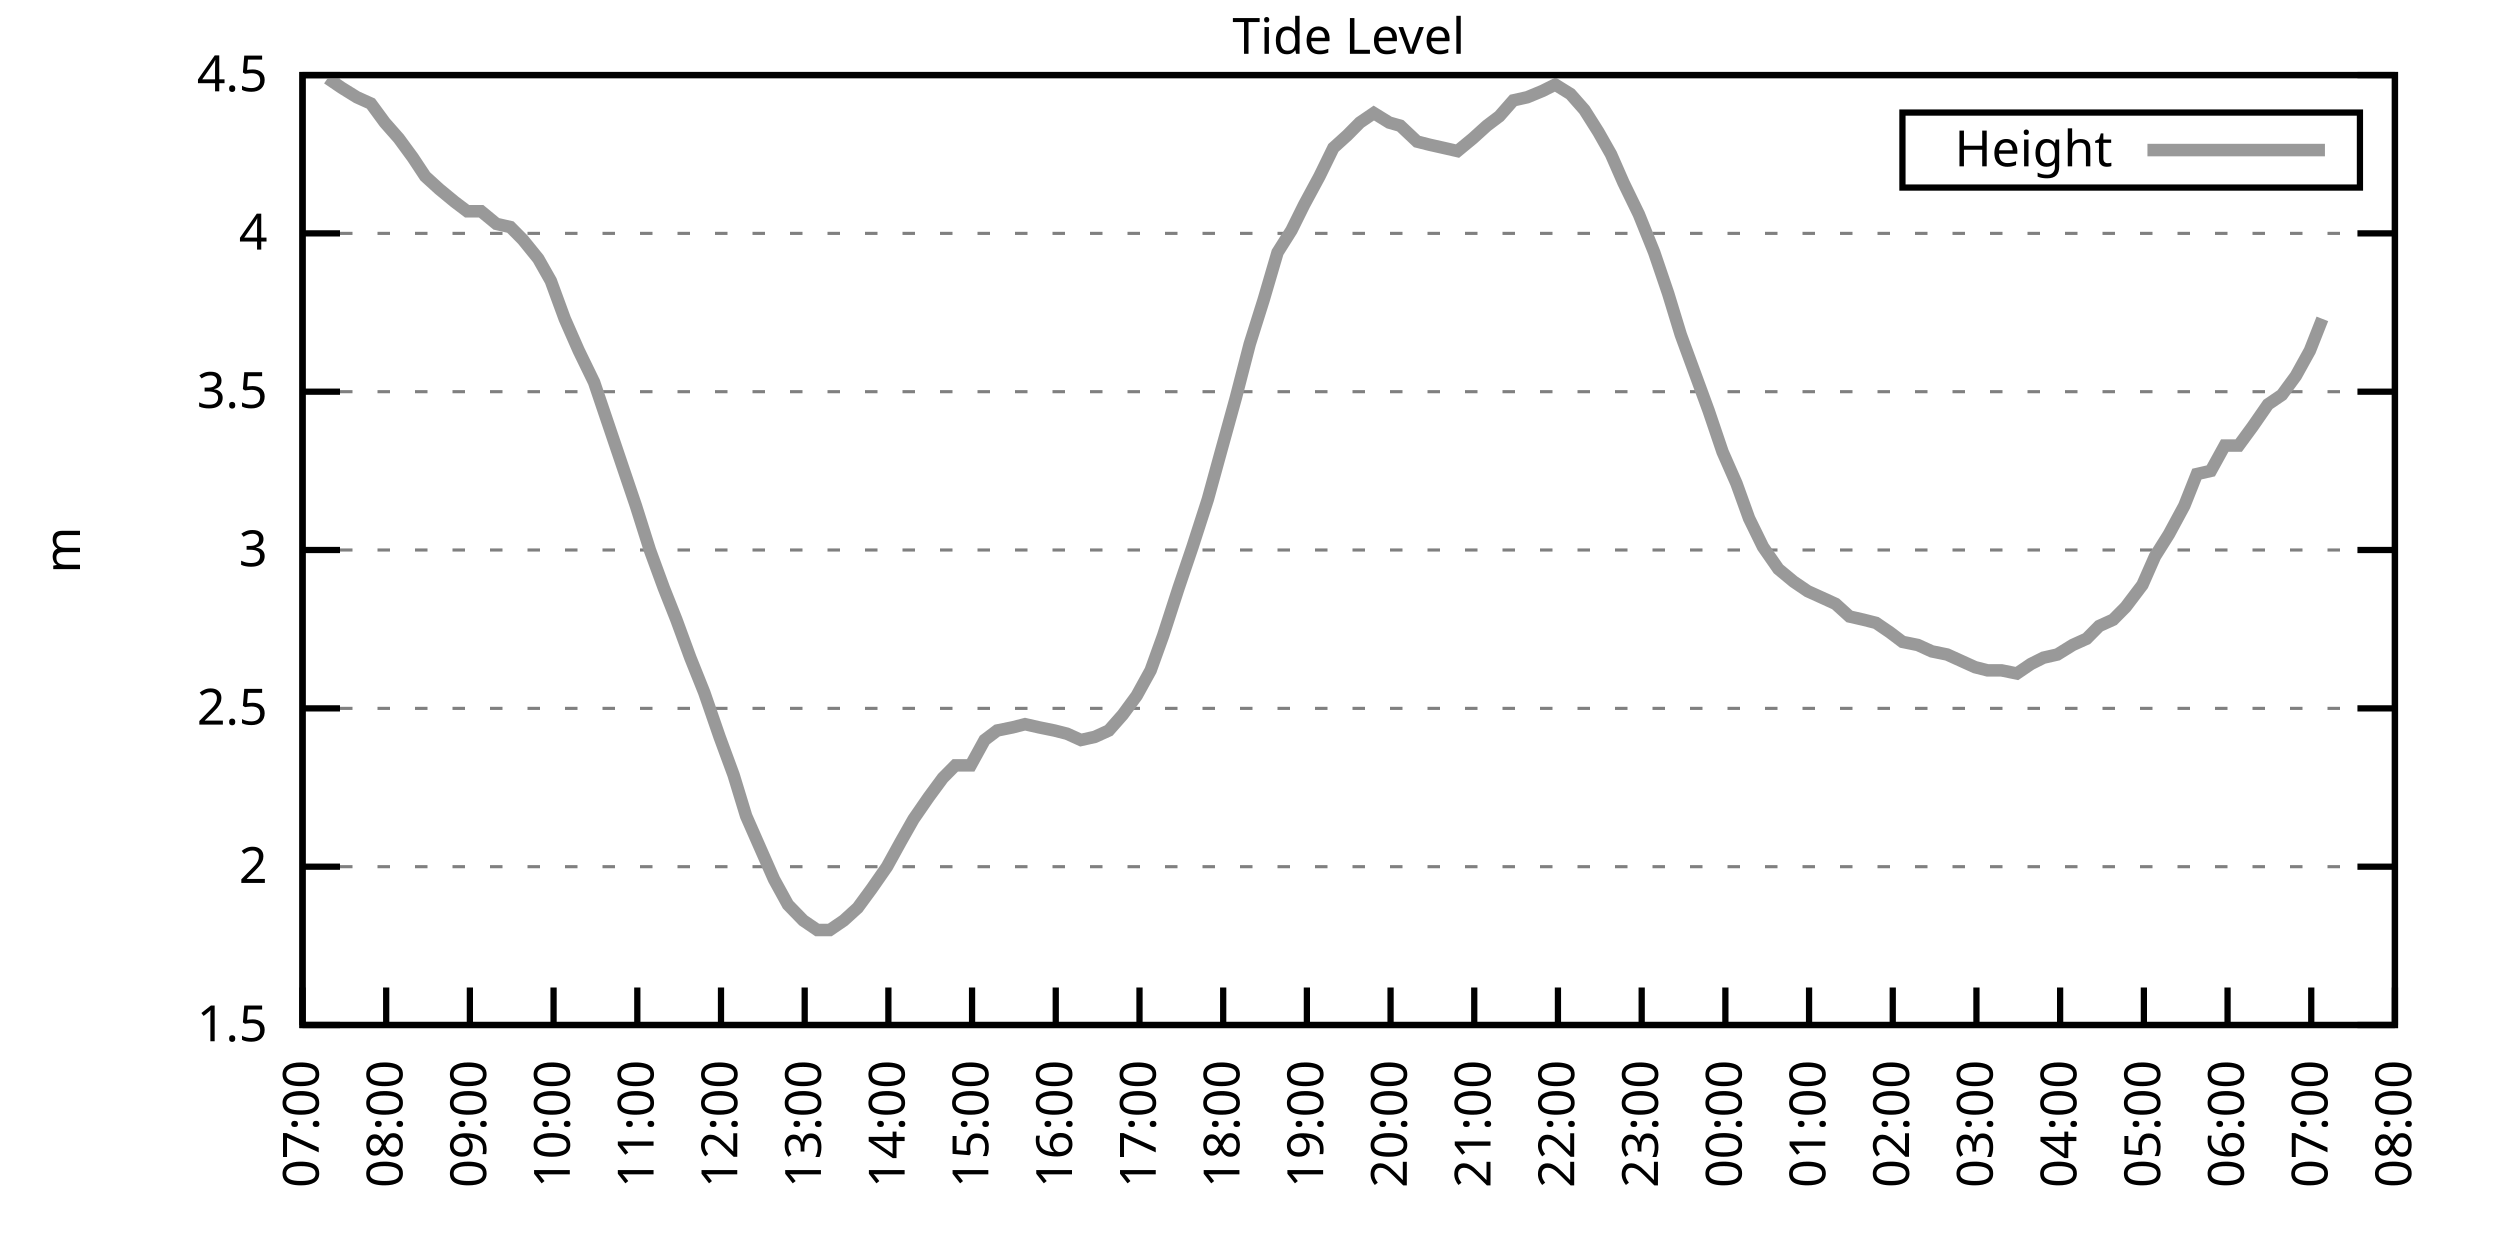
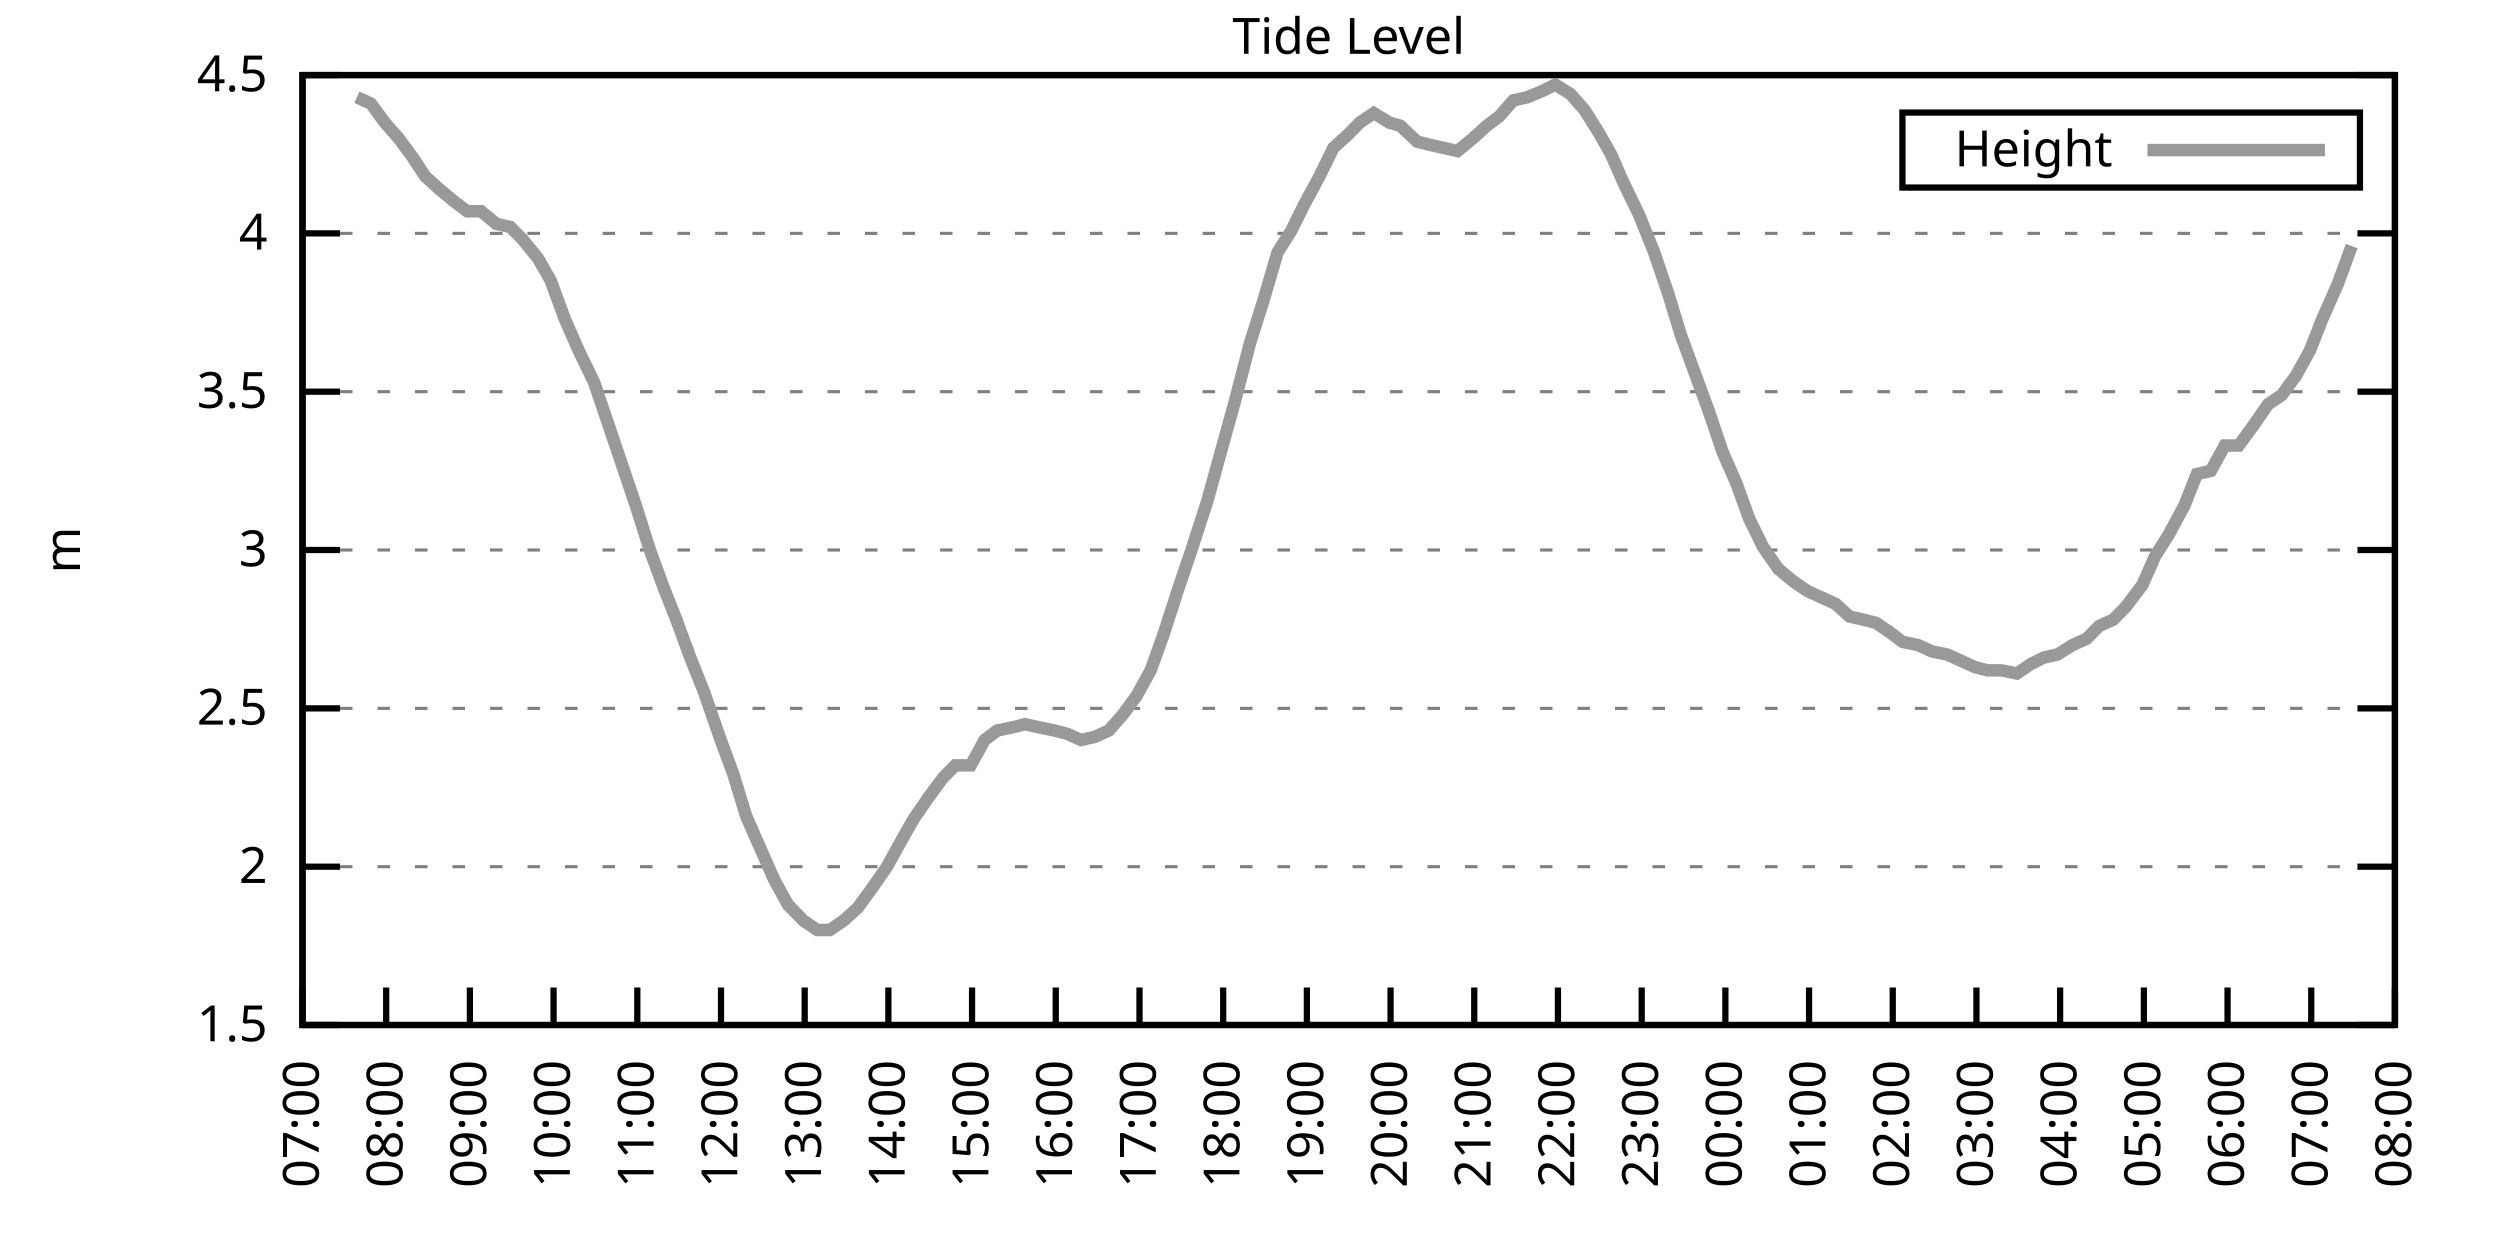
<svg xmlns="http://www.w3.org/2000/svg" xmlns:xlink="http://www.w3.org/1999/xlink" width="400" height="200" viewBox="0 0 400 200">
  <g id="gnuplot_canvas">
    <rect x="0" y="0" width="400" height="200" fill="none" />
    <defs>
      <circle id="gpDot" r="0.5" stroke-width="0.5" stroke="currentColor" />
      <path id="gpPt0" stroke-width="0.333" stroke="currentColor" d="M-1,0 h2 M0,-1 v2" />
      <path id="gpPt1" stroke-width="0.333" stroke="currentColor" d="M-1,-1 L1,1 M1,-1 L-1,1" />
      <path id="gpPt2" stroke-width="0.333" stroke="currentColor" d="M-1,0 L1,0 M0,-1 L0,1 M-1,-1 L1,1 M-1,1 L1,-1" />
      <rect id="gpPt3" stroke-width="0.333" stroke="currentColor" x="-1" y="-1" width="2" height="2" />
      <rect id="gpPt4" stroke-width="0.333" stroke="currentColor" fill="currentColor" x="-1" y="-1" width="2" height="2" />
      <circle id="gpPt5" stroke-width="0.333" stroke="currentColor" cx="0" cy="0" r="1" />
      <use xlink:href="#gpPt5" id="gpPt6" fill="currentColor" stroke="none" />
      <path id="gpPt7" stroke-width="0.333" stroke="currentColor" d="M0,-1.33 L-1.33,0.67 L1.33,0.67 z" />
      <use xlink:href="#gpPt7" id="gpPt8" fill="currentColor" stroke="none" />
      <use xlink:href="#gpPt7" id="gpPt9" stroke="currentColor" transform="rotate(180)" />
      <use xlink:href="#gpPt9" id="gpPt10" fill="currentColor" stroke="none" />
      <use xlink:href="#gpPt3" id="gpPt11" stroke="currentColor" transform="rotate(45)" />
      <use xlink:href="#gpPt11" id="gpPt12" fill="currentColor" stroke="none" />
      <path id="gpPt13" stroke-width="0.333" stroke="currentColor" d="M0,1.330 L1.265,0.411 L0.782,-1.067 L-0.782,-1.076 L-1.265,0.411 z" />
      <use xlink:href="#gpPt13" id="gpPt14" fill="currentColor" stroke="none" />
      <filter id="textbox" filterUnits="objectBoundingBox" x="0" y="0" height="1" width="1">
        <feFlood flood-color="white" flood-opacity="1" result="bgnd" />
        <feComposite in="SourceGraphic" in2="bgnd" operator="atop" />
      </filter>
      <filter id="greybox" filterUnits="objectBoundingBox" x="0" y="0" height="1" width="1">
        <feFlood flood-color="lightgrey" flood-opacity="1" result="grey" />
        <feComposite in="SourceGraphic" in2="grey" operator="atop" />
      </filter>
    </defs>
    <g fill="none" color="white" stroke="currentColor" stroke-width="1.00" stroke-linecap="butt" stroke-linejoin="miter">
</g>
    <g fill="none" color="black" stroke="currentColor" stroke-width="1.00" stroke-linecap="butt" stroke-linejoin="miter">
      <g stroke="none" shape-rendering="crispEdges">
        <polygon fill="rgb(255, 255, 255)" points="48.40,164.00 383.18,164.00 383.18,12.02 48.40,12.02 " />
      </g>
    </g>
    <g fill="none" color="black" stroke="currentColor" stroke-width="1.00" stroke-linecap="butt" stroke-linejoin="miter">
</g>
    <g fill="none" color="black" stroke="black" stroke-width="0.50" stroke-linecap="butt" stroke-linejoin="miter">
</g>
    <g fill="none" color="gray" stroke="currentColor" stroke-width="0.50" stroke-linecap="butt" stroke-linejoin="miter">
      <path stroke="gray" stroke-dasharray="2,4" class="gridline" d="M48.40,164.00 L383.19,164.00  " />
    </g>
    <g fill="none" color="gray" stroke="gray" stroke-width="1.00" stroke-linecap="butt" stroke-linejoin="miter">
</g>
    <g fill="none" color="black" stroke="currentColor" stroke-width="1.00" stroke-linecap="butt" stroke-linejoin="miter">
      <path stroke="black" d="M48.40,164.00 L54.40,164.00 M383.19,164.00 L377.19,164.00  " />
      <g transform="translate(42.80,166.60)" stroke="none" fill="black" font-family="Sans" font-size="8.00" text-anchor="end">
        <text>
          <tspan font-family="Sans"> 1.5</tspan>
        </text>
      </g>
    </g>
    <g fill="none" color="black" stroke="currentColor" stroke-width="1.00" stroke-linecap="butt" stroke-linejoin="miter">
</g>
    <g fill="none" color="black" stroke="black" stroke-width="0.50" stroke-linecap="butt" stroke-linejoin="miter">
</g>
    <g fill="none" color="gray" stroke="currentColor" stroke-width="0.50" stroke-linecap="butt" stroke-linejoin="miter">
      <path stroke="gray" stroke-dasharray="2,4" class="gridline" d="M48.40,138.67 L383.19,138.67  " />
    </g>
    <g fill="none" color="gray" stroke="gray" stroke-width="1.00" stroke-linecap="butt" stroke-linejoin="miter">
</g>
    <g fill="none" color="black" stroke="currentColor" stroke-width="1.00" stroke-linecap="butt" stroke-linejoin="miter">
      <path stroke="black" d="M48.40,138.67 L54.40,138.67 M383.19,138.67 L377.19,138.67  " />
      <g transform="translate(42.80,141.27)" stroke="none" fill="black" font-family="Sans" font-size="8.00" text-anchor="end">
        <text>
          <tspan font-family="Sans"> 2</tspan>
        </text>
      </g>
    </g>
    <g fill="none" color="black" stroke="currentColor" stroke-width="1.00" stroke-linecap="butt" stroke-linejoin="miter">
</g>
    <g fill="none" color="black" stroke="black" stroke-width="0.50" stroke-linecap="butt" stroke-linejoin="miter">
</g>
    <g fill="none" color="gray" stroke="currentColor" stroke-width="0.50" stroke-linecap="butt" stroke-linejoin="miter">
      <path stroke="gray" stroke-dasharray="2,4" class="gridline" d="M48.40,113.34 L383.19,113.34  " />
    </g>
    <g fill="none" color="gray" stroke="gray" stroke-width="1.00" stroke-linecap="butt" stroke-linejoin="miter">
</g>
    <g fill="none" color="black" stroke="currentColor" stroke-width="1.00" stroke-linecap="butt" stroke-linejoin="miter">
      <path stroke="black" d="M48.40,113.34 L54.40,113.34 M383.19,113.34 L377.19,113.34  " />
      <g transform="translate(42.80,115.94)" stroke="none" fill="black" font-family="Sans" font-size="8.00" text-anchor="end">
        <text>
          <tspan font-family="Sans"> 2.5</tspan>
        </text>
      </g>
    </g>
    <g fill="none" color="black" stroke="currentColor" stroke-width="1.00" stroke-linecap="butt" stroke-linejoin="miter">
</g>
    <g fill="none" color="black" stroke="black" stroke-width="0.50" stroke-linecap="butt" stroke-linejoin="miter">
</g>
    <g fill="none" color="gray" stroke="currentColor" stroke-width="0.50" stroke-linecap="butt" stroke-linejoin="miter">
      <path stroke="gray" stroke-dasharray="2,4" class="gridline" d="M48.40,88.00 L383.19,88.00  " />
    </g>
    <g fill="none" color="gray" stroke="gray" stroke-width="1.00" stroke-linecap="butt" stroke-linejoin="miter">
</g>
    <g fill="none" color="black" stroke="currentColor" stroke-width="1.00" stroke-linecap="butt" stroke-linejoin="miter">
      <path stroke="black" d="M48.40,88.00 L54.40,88.00 M383.19,88.00 L377.19,88.00  " />
      <g transform="translate(42.80,90.60)" stroke="none" fill="black" font-family="Sans" font-size="8.00" text-anchor="end">
        <text>
          <tspan font-family="Sans"> 3</tspan>
        </text>
      </g>
    </g>
    <g fill="none" color="black" stroke="currentColor" stroke-width="1.00" stroke-linecap="butt" stroke-linejoin="miter">
</g>
    <g fill="none" color="black" stroke="black" stroke-width="0.50" stroke-linecap="butt" stroke-linejoin="miter">
</g>
    <g fill="none" color="gray" stroke="currentColor" stroke-width="0.50" stroke-linecap="butt" stroke-linejoin="miter">
      <path stroke="gray" stroke-dasharray="2,4" class="gridline" d="M48.40,62.67 L383.19,62.67  " />
    </g>
    <g fill="none" color="gray" stroke="gray" stroke-width="1.00" stroke-linecap="butt" stroke-linejoin="miter">
</g>
    <g fill="none" color="black" stroke="currentColor" stroke-width="1.00" stroke-linecap="butt" stroke-linejoin="miter">
      <path stroke="black" d="M48.40,62.67 L54.40,62.67 M383.19,62.67 L377.19,62.67  " />
      <g transform="translate(42.80,65.27)" stroke="none" fill="black" font-family="Sans" font-size="8.00" text-anchor="end">
        <text>
          <tspan font-family="Sans"> 3.5</tspan>
        </text>
      </g>
    </g>
    <g fill="none" color="black" stroke="currentColor" stroke-width="1.00" stroke-linecap="butt" stroke-linejoin="miter">
</g>
    <g fill="none" color="black" stroke="black" stroke-width="0.50" stroke-linecap="butt" stroke-linejoin="miter">
</g>
    <g fill="none" color="gray" stroke="currentColor" stroke-width="0.50" stroke-linecap="butt" stroke-linejoin="miter">
      <path stroke="gray" stroke-dasharray="2,4" class="gridline" d="M48.40,37.34 L383.19,37.34  " />
    </g>
    <g fill="none" color="gray" stroke="gray" stroke-width="1.00" stroke-linecap="butt" stroke-linejoin="miter">
</g>
    <g fill="none" color="black" stroke="currentColor" stroke-width="1.00" stroke-linecap="butt" stroke-linejoin="miter">
      <path stroke="black" d="M48.40,37.34 L54.40,37.34 M383.19,37.34 L377.19,37.34  " />
      <g transform="translate(42.80,39.94)" stroke="none" fill="black" font-family="Sans" font-size="8.00" text-anchor="end">
        <text>
          <tspan font-family="Sans"> 4</tspan>
        </text>
      </g>
    </g>
    <g fill="none" color="black" stroke="currentColor" stroke-width="1.00" stroke-linecap="butt" stroke-linejoin="miter">
</g>
    <g fill="none" color="black" stroke="black" stroke-width="0.50" stroke-linecap="butt" stroke-linejoin="miter">
</g>
    <g fill="none" color="gray" stroke="currentColor" stroke-width="0.50" stroke-linecap="butt" stroke-linejoin="miter">
      <path stroke="gray" stroke-dasharray="2,4" class="gridline" d="M48.40,12.01 L383.19,12.01  " />
    </g>
    <g fill="none" color="gray" stroke="gray" stroke-width="1.00" stroke-linecap="butt" stroke-linejoin="miter">
</g>
    <g fill="none" color="black" stroke="currentColor" stroke-width="1.00" stroke-linecap="butt" stroke-linejoin="miter">
      <path stroke="black" d="M48.40,12.01 L54.40,12.01 M383.19,12.01 L377.19,12.01  " />
      <g transform="translate(42.80,14.61)" stroke="none" fill="black" font-family="Sans" font-size="8.00" text-anchor="end">
        <text>
          <tspan font-family="Sans"> 4.5</tspan>
        </text>
      </g>
    </g>
    <g fill="none" color="black" stroke="currentColor" stroke-width="1.00" stroke-linecap="butt" stroke-linejoin="miter">
      <path stroke="black" d="M48.40,164.00 L48.40,158.00  " />
      <g transform="translate(51.00,169.60) rotate(270.00)" stroke="none" fill="black" font-family="Sans" font-size="8.00" text-anchor="end">
        <text>
          <tspan font-family="Sans">07:00</tspan>
        </text>
      </g>
    </g>
    <g fill="none" color="black" stroke="currentColor" stroke-width="1.00" stroke-linecap="butt" stroke-linejoin="miter">
      <path stroke="black" d="M61.79,164.00 L61.79,158.00  " />
      <g transform="translate(64.39,169.60) rotate(270.00)" stroke="none" fill="black" font-family="Sans" font-size="8.00" text-anchor="end">
        <text>
          <tspan font-family="Sans">08:00</tspan>
        </text>
      </g>
    </g>
    <g fill="none" color="black" stroke="currentColor" stroke-width="1.00" stroke-linecap="butt" stroke-linejoin="miter">
      <path stroke="black" d="M75.18,164.00 L75.18,158.00  " />
      <g transform="translate(77.78,169.60) rotate(270.00)" stroke="none" fill="black" font-family="Sans" font-size="8.00" text-anchor="end">
        <text>
          <tspan font-family="Sans">09:00</tspan>
        </text>
      </g>
    </g>
    <g fill="none" color="black" stroke="currentColor" stroke-width="1.00" stroke-linecap="butt" stroke-linejoin="miter">
      <path stroke="black" d="M88.57,164.00 L88.57,158.00  " />
      <g transform="translate(91.17,169.60) rotate(270.00)" stroke="none" fill="black" font-family="Sans" font-size="8.00" text-anchor="end">
        <text>
          <tspan font-family="Sans">10:00</tspan>
        </text>
      </g>
    </g>
    <g fill="none" color="black" stroke="currentColor" stroke-width="1.00" stroke-linecap="butt" stroke-linejoin="miter">
      <path stroke="black" d="M101.97,164.00 L101.97,158.00  " />
      <g transform="translate(104.57,169.60) rotate(270.00)" stroke="none" fill="black" font-family="Sans" font-size="8.00" text-anchor="end">
        <text>
          <tspan font-family="Sans">11:00</tspan>
        </text>
      </g>
    </g>
    <g fill="none" color="black" stroke="currentColor" stroke-width="1.00" stroke-linecap="butt" stroke-linejoin="miter">
      <path stroke="black" d="M115.36,164.00 L115.36,158.00  " />
      <g transform="translate(117.96,169.60) rotate(270.00)" stroke="none" fill="black" font-family="Sans" font-size="8.00" text-anchor="end">
        <text>
          <tspan font-family="Sans">12:00</tspan>
        </text>
      </g>
    </g>
    <g fill="none" color="black" stroke="currentColor" stroke-width="1.00" stroke-linecap="butt" stroke-linejoin="miter">
      <path stroke="black" d="M128.75,164.00 L128.75,158.00  " />
      <g transform="translate(131.35,169.60) rotate(270.00)" stroke="none" fill="black" font-family="Sans" font-size="8.00" text-anchor="end">
        <text>
          <tspan font-family="Sans">13:00</tspan>
        </text>
      </g>
    </g>
    <g fill="none" color="black" stroke="currentColor" stroke-width="1.00" stroke-linecap="butt" stroke-linejoin="miter">
      <path stroke="black" d="M142.14,164.00 L142.14,158.00  " />
      <g transform="translate(144.74,169.60) rotate(270.00)" stroke="none" fill="black" font-family="Sans" font-size="8.00" text-anchor="end">
        <text>
          <tspan font-family="Sans">14:00</tspan>
        </text>
      </g>
    </g>
    <g fill="none" color="black" stroke="currentColor" stroke-width="1.00" stroke-linecap="butt" stroke-linejoin="miter">
      <path stroke="black" d="M155.53,164.00 L155.53,158.00  " />
      <g transform="translate(158.13,169.60) rotate(270.00)" stroke="none" fill="black" font-family="Sans" font-size="8.00" text-anchor="end">
        <text>
          <tspan font-family="Sans">15:00</tspan>
        </text>
      </g>
    </g>
    <g fill="none" color="black" stroke="currentColor" stroke-width="1.00" stroke-linecap="butt" stroke-linejoin="miter">
      <path stroke="black" d="M168.92,164.00 L168.92,158.00  " />
      <g transform="translate(171.52,169.60) rotate(270.00)" stroke="none" fill="black" font-family="Sans" font-size="8.00" text-anchor="end">
        <text>
          <tspan font-family="Sans">16:00</tspan>
        </text>
      </g>
    </g>
    <g fill="none" color="black" stroke="currentColor" stroke-width="1.00" stroke-linecap="butt" stroke-linejoin="miter">
      <path stroke="black" d="M182.32,164.00 L182.32,158.00  " />
      <g transform="translate(184.92,169.60) rotate(270.00)" stroke="none" fill="black" font-family="Sans" font-size="8.00" text-anchor="end">
        <text>
          <tspan font-family="Sans">17:00</tspan>
        </text>
      </g>
    </g>
    <g fill="none" color="black" stroke="currentColor" stroke-width="1.00" stroke-linecap="butt" stroke-linejoin="miter">
      <path stroke="black" d="M195.71,164.00 L195.71,158.00  " />
      <g transform="translate(198.31,169.60) rotate(270.00)" stroke="none" fill="black" font-family="Sans" font-size="8.00" text-anchor="end">
        <text>
          <tspan font-family="Sans">18:00</tspan>
        </text>
      </g>
    </g>
    <g fill="none" color="black" stroke="currentColor" stroke-width="1.00" stroke-linecap="butt" stroke-linejoin="miter">
      <path stroke="black" d="M209.10,164.00 L209.10,158.00  " />
      <g transform="translate(211.70,169.60) rotate(270.00)" stroke="none" fill="black" font-family="Sans" font-size="8.00" text-anchor="end">
        <text>
          <tspan font-family="Sans">19:00</tspan>
        </text>
      </g>
    </g>
    <g fill="none" color="black" stroke="currentColor" stroke-width="1.00" stroke-linecap="butt" stroke-linejoin="miter">
      <path stroke="black" d="M222.49,164.00 L222.49,158.00  " />
      <g transform="translate(225.09,169.60) rotate(270.00)" stroke="none" fill="black" font-family="Sans" font-size="8.00" text-anchor="end">
        <text>
          <tspan font-family="Sans">20:00</tspan>
        </text>
      </g>
    </g>
    <g fill="none" color="black" stroke="currentColor" stroke-width="1.00" stroke-linecap="butt" stroke-linejoin="miter">
      <path stroke="black" d="M235.88,164.00 L235.88,158.00  " />
      <g transform="translate(238.48,169.60) rotate(270.00)" stroke="none" fill="black" font-family="Sans" font-size="8.00" text-anchor="end">
        <text>
          <tspan font-family="Sans">21:00</tspan>
        </text>
      </g>
    </g>
    <g fill="none" color="black" stroke="currentColor" stroke-width="1.00" stroke-linecap="butt" stroke-linejoin="miter">
      <path stroke="black" d="M249.27,164.00 L249.27,158.00  " />
      <g transform="translate(251.87,169.60) rotate(270.00)" stroke="none" fill="black" font-family="Sans" font-size="8.00" text-anchor="end">
        <text>
          <tspan font-family="Sans">22:00</tspan>
        </text>
      </g>
    </g>
    <g fill="none" color="black" stroke="currentColor" stroke-width="1.00" stroke-linecap="butt" stroke-linejoin="miter">
      <path stroke="black" d="M262.67,164.00 L262.67,158.00  " />
      <g transform="translate(265.27,169.60) rotate(270.00)" stroke="none" fill="black" font-family="Sans" font-size="8.00" text-anchor="end">
        <text>
          <tspan font-family="Sans">23:00</tspan>
        </text>
      </g>
    </g>
    <g fill="none" color="black" stroke="currentColor" stroke-width="1.00" stroke-linecap="butt" stroke-linejoin="miter">
      <path stroke="black" d="M276.06,164.00 L276.06,158.00  " />
      <g transform="translate(278.66,169.60) rotate(270.00)" stroke="none" fill="black" font-family="Sans" font-size="8.00" text-anchor="end">
        <text>
          <tspan font-family="Sans">00:00</tspan>
        </text>
      </g>
    </g>
    <g fill="none" color="black" stroke="currentColor" stroke-width="1.00" stroke-linecap="butt" stroke-linejoin="miter">
      <path stroke="black" d="M289.45,164.00 L289.45,158.00  " />
      <g transform="translate(292.05,169.60) rotate(270.00)" stroke="none" fill="black" font-family="Sans" font-size="8.00" text-anchor="end">
        <text>
          <tspan font-family="Sans">01:00</tspan>
        </text>
      </g>
    </g>
    <g fill="none" color="black" stroke="currentColor" stroke-width="1.00" stroke-linecap="butt" stroke-linejoin="miter">
      <path stroke="black" d="M302.84,164.00 L302.84,158.00  " />
      <g transform="translate(305.44,169.60) rotate(270.00)" stroke="none" fill="black" font-family="Sans" font-size="8.00" text-anchor="end">
        <text>
          <tspan font-family="Sans">02:00</tspan>
        </text>
      </g>
    </g>
    <g fill="none" color="black" stroke="currentColor" stroke-width="1.00" stroke-linecap="butt" stroke-linejoin="miter">
      <path stroke="black" d="M316.23,164.00 L316.23,158.00  " />
      <g transform="translate(318.83,169.60) rotate(270.00)" stroke="none" fill="black" font-family="Sans" font-size="8.00" text-anchor="end">
        <text>
          <tspan font-family="Sans">03:00</tspan>
        </text>
      </g>
    </g>
    <g fill="none" color="black" stroke="currentColor" stroke-width="1.00" stroke-linecap="butt" stroke-linejoin="miter">
      <path stroke="black" d="M329.62,164.00 L329.62,158.00  " />
      <g transform="translate(332.22,169.60) rotate(270.00)" stroke="none" fill="black" font-family="Sans" font-size="8.00" text-anchor="end">
        <text>
          <tspan font-family="Sans">04:00</tspan>
        </text>
      </g>
    </g>
    <g fill="none" color="black" stroke="currentColor" stroke-width="1.00" stroke-linecap="butt" stroke-linejoin="miter">
      <path stroke="black" d="M343.02,164.00 L343.02,158.00  " />
      <g transform="translate(345.62,169.60) rotate(270.00)" stroke="none" fill="black" font-family="Sans" font-size="8.00" text-anchor="end">
        <text>
          <tspan font-family="Sans">05:00</tspan>
        </text>
      </g>
    </g>
    <g fill="none" color="black" stroke="currentColor" stroke-width="1.00" stroke-linecap="butt" stroke-linejoin="miter">
      <path stroke="black" d="M356.41,164.00 L356.41,158.00  " />
      <g transform="translate(359.01,169.60) rotate(270.00)" stroke="none" fill="black" font-family="Sans" font-size="8.00" text-anchor="end">
        <text>
          <tspan font-family="Sans">06:00</tspan>
        </text>
      </g>
    </g>
    <g fill="none" color="black" stroke="currentColor" stroke-width="1.00" stroke-linecap="butt" stroke-linejoin="miter">
      <path stroke="black" d="M369.80,164.00 L369.80,158.00  " />
      <g transform="translate(372.40,169.60) rotate(270.00)" stroke="none" fill="black" font-family="Sans" font-size="8.00" text-anchor="end">
        <text>
          <tspan font-family="Sans">07:00</tspan>
        </text>
      </g>
    </g>
    <g fill="none" color="black" stroke="currentColor" stroke-width="1.00" stroke-linecap="butt" stroke-linejoin="miter">
      <path stroke="black" d="M383.19,164.00 L383.19,158.00  " />
      <g transform="translate(385.79,169.60) rotate(270.00)" stroke="none" fill="black" font-family="Sans" font-size="8.00" text-anchor="end">
        <text>
          <tspan font-family="Sans">08:00</tspan>
        </text>
      </g>
    </g>
    <g fill="none" color="black" stroke="currentColor" stroke-width="1.00" stroke-linecap="butt" stroke-linejoin="miter">
</g>
    <g fill="none" color="black" stroke="currentColor" stroke-width="1.00" stroke-linecap="butt" stroke-linejoin="miter">
      <path stroke="black" d="M48.40,12.01 L48.40,164.00 L383.19,164.00 L383.19,12.01 L48.40,12.01 Z  " />
    </g>
    <g fill="none" color="black" stroke="currentColor" stroke-width="1.00" stroke-linecap="butt" stroke-linejoin="miter">
</g>
    <g fill="none" color="black" stroke="currentColor" stroke-width="1.00" stroke-linecap="butt" stroke-linejoin="miter">
      <path stroke="black" d="M304.39,30.01 L304.39,18.01 L377.59,18.01 L377.59,30.01 L304.39,30.01 Z  " />
    </g>
    <g id="Tide_level_plot_1">
      <g fill="none" color="white" stroke="black" stroke-width="2.00" stroke-linecap="butt" stroke-linejoin="miter">
</g>
      <g fill="none" color="black" stroke="currentColor" stroke-width="2.00" stroke-linecap="butt" stroke-linejoin="miter">
        <g transform="translate(337.99,26.61)" stroke="none" fill="black" font-family="Sans" font-size="8.00" text-anchor="end">
          <text>
            <tspan font-family="Sans">Height</tspan>
          </text>
        </g>
      </g>
      <g fill="none" color="black" stroke="currentColor" stroke-width="2.00" stroke-linecap="butt" stroke-linejoin="miter">
-         <path stroke="rgb(153, 153, 153)" d="M343.59,24.01 L371.99,24.01 M52.42,12.52 L54.65,14.04 L57.10,15.56 L59.34,16.57 L61.57,19.61 L63.80,22.14   L66.03,25.18 L68.04,28.22 L70.27,30.25 L72.73,32.28 L74.74,33.80 L76.97,33.80 L79.42,35.82 L81.66,36.33   L83.66,38.35 L86.12,41.39 L88.13,44.94 L90.36,51.02 L92.59,56.09 L95.05,61.15 L97.28,67.74 L99.51,74.33   L101.74,80.91 L103.98,88.00 L106.21,94.08 L108.22,99.15 L110.45,105.23 L112.68,110.80 L115.13,117.90 L117.37,123.98   L119.38,130.56 L121.61,135.63 L123.84,140.69 L126.07,144.75 L128.53,147.28 L130.76,148.80 L132.77,148.80 L135.00,147.28   L137.23,145.25 L139.46,142.21 L141.92,138.67 L144.15,134.62 L146.16,131.07 L148.61,127.52 L150.85,124.48 L152.85,122.46   L155.31,122.46 L157.54,118.40 L159.55,116.88 L162.01,116.38 L164.01,115.87 L166.25,116.38 L168.70,116.88 L170.71,117.39   L172.94,118.40 L175.17,117.90 L177.41,116.88 L179.64,114.35 L181.87,111.31 L184.10,107.26 L186.11,101.68 L188.57,94.08   L190.80,87.50 L193.25,79.90 L195.48,71.79 L197.72,63.69 L199.95,55.07 L202.18,47.98 L204.41,40.38 L206.64,36.84   L208.65,32.78 L211.11,28.22 L213.34,23.66 L215.57,21.64 L217.58,19.61 L219.81,18.09 L222.27,19.61 L224.05,20.12   L226.73,22.65 L228.74,23.16 L230.97,23.66 L233.20,24.17 L235.66,22.14 L237.89,20.12 L239.90,18.60 L242.13,16.06   L244.36,15.56 L246.82,14.54 L248.83,13.53 L251.28,15.05 L253.51,17.58 L255.75,21.13 L257.76,24.68 L259.76,29.24   L262.22,34.30 L264.67,40.38 L266.91,46.97 L268.92,53.55 L271.15,59.63 L273.38,65.71 L275.61,72.30 L277.84,77.37   L279.85,82.94 L282.08,87.50 L284.54,91.04 L286.99,93.07 L289.23,94.59 L291.46,95.60 L293.69,96.62 L295.92,98.64   L298.15,99.15 L300.16,99.66 L302.39,101.18 L304.40,102.70 L306.86,103.20 L309.09,104.22 L311.54,104.72 L316.01,106.75   L318.02,107.26 L320.25,107.26 L322.70,107.76 L324.94,106.24 L326.95,105.23 L329.18,104.72 L331.63,103.20 L333.86,102.19   L335.87,100.16 L338.10,99.15 L340.11,97.12 L342.79,93.58 L344.80,89.02 L347.03,85.47 L349.49,80.91 L351.50,75.85   L353.73,75.34 L355.96,71.29 L358.19,71.29 L360.42,68.25 L362.88,64.70 L365.11,63.18 L367.34,60.14 L369.58,56.09   L371.58,51.02  " />
+         <path stroke="rgb(153, 153, 153)" d="M343.59,24.01 L371.99,24.01 M57.10,15.56 L59.34,16.57 L61.57,19.61 L63.80,22.14 L66.03,25.18 L68.04,28.22   L70.27,30.25 L72.73,32.28 L74.74,33.80 L76.97,33.80 L79.42,35.82 L81.66,36.33 L83.66,38.35 L86.12,41.39   L88.13,44.94 L90.36,51.02 L92.59,56.09 L95.05,61.15 L97.28,67.74 L99.51,74.33 L101.74,80.91 L103.98,88.00   L106.21,94.08 L108.22,99.15 L110.45,105.23 L112.68,110.80 L115.13,117.90 L117.37,123.98 L119.38,130.56 L121.61,135.63   L123.84,140.69 L126.07,144.75 L128.53,147.28 L130.76,148.80 L132.77,148.80 L135.00,147.28 L137.23,145.25 L139.46,142.21   L141.92,138.67 L144.15,134.62 L146.16,131.07 L148.61,127.52 L150.85,124.48 L152.85,122.46 L155.31,122.46 L157.54,118.40   L159.55,116.88 L162.01,116.38 L164.01,115.87 L166.25,116.38 L168.70,116.88 L170.71,117.39 L172.94,118.40 L175.17,117.90   L177.41,116.88 L179.64,114.35 L181.87,111.31 L184.10,107.26 L186.11,101.68 L188.57,94.08 L190.80,87.50 L193.25,79.90   L195.48,71.79 L197.72,63.69 L199.95,55.07 L202.18,47.98 L204.41,40.38 L206.64,36.84 L208.65,32.78 L211.11,28.22   L213.34,23.66 L215.57,21.64 L217.58,19.61 L219.81,18.09 L222.27,19.61 L224.05,20.12 L226.73,22.65 L228.74,23.16   L230.97,23.66 L233.20,24.17 L235.66,22.14 L237.89,20.12 L239.90,18.60 L242.13,16.06 L244.36,15.56 L246.82,14.54   L248.83,13.53 L251.28,15.05 L253.51,17.58 L255.75,21.13 L257.76,24.68 L259.76,29.24 L262.22,34.30 L264.67,40.38   L266.91,46.97 L268.92,53.55 L271.15,59.63 L273.38,65.71 L275.61,72.30 L277.84,77.37 L279.85,82.94 L282.08,87.50   L284.54,91.04 L286.99,93.07 L289.23,94.59 L291.46,95.60 L293.69,96.62 L295.92,98.64 L298.15,99.15 L300.16,99.66   L302.39,101.18 L304.40,102.70 L306.86,103.20 L309.09,104.22 L311.54,104.72 L316.01,106.75 L318.02,107.26 L320.25,107.26   L322.70,107.76 L324.94,106.24 L326.95,105.23 L329.18,104.72 L331.63,103.20 L333.86,102.19 L335.87,100.16 L338.10,99.15   L340.11,97.12 L342.79,93.58 L344.80,89.02 L347.03,85.47 L349.49,80.91 L351.50,75.85 L353.73,75.34 L355.96,71.29   L358.19,71.29 L360.42,68.25 L362.88,64.70 L365.11,63.18 L367.34,60.14 L369.58,56.09 L371.58,51.02 L374.04,45.45   L376.27,39.37  " />
      </g>
    </g>
    <g fill="none" color="black" stroke="currentColor" stroke-width="2.00" stroke-linecap="butt" stroke-linejoin="miter">
</g>
    <g fill="none" color="black" stroke="black" stroke-width="1.00" stroke-linecap="butt" stroke-linejoin="miter">
</g>
    <g fill="none" color="black" stroke="currentColor" stroke-width="1.00" stroke-linecap="butt" stroke-linejoin="miter">
      <path stroke="black" d="M48.40,12.01 L48.40,164.00 L383.19,164.00 L383.19,12.01 L48.40,12.01 Z  " />
      <g transform="translate(12.80,88.01) rotate(270.00)" stroke="none" fill="black" font-family="Sans" font-size="8.00" text-anchor="middle">
        <text>
          <tspan font-family="Sans">m</tspan>
        </text>
      </g>
    </g>
    <g fill="none" color="black" stroke="currentColor" stroke-width="1.00" stroke-linecap="butt" stroke-linejoin="miter">
</g>
    <g fill="none" color="black" stroke="currentColor" stroke-width="1.00" stroke-linecap="butt" stroke-linejoin="miter">
      <g transform="translate(215.79,8.61)" stroke="none" fill="black" font-family="Sans" font-size="8.00" text-anchor="middle">
        <text>
          <tspan font-family="Sans">Tide Level</tspan>
        </text>
      </g>
    </g>
    <g fill="none" color="black" stroke="currentColor" stroke-width="1.00" stroke-linecap="butt" stroke-linejoin="miter">
</g>
  </g>
</svg>
